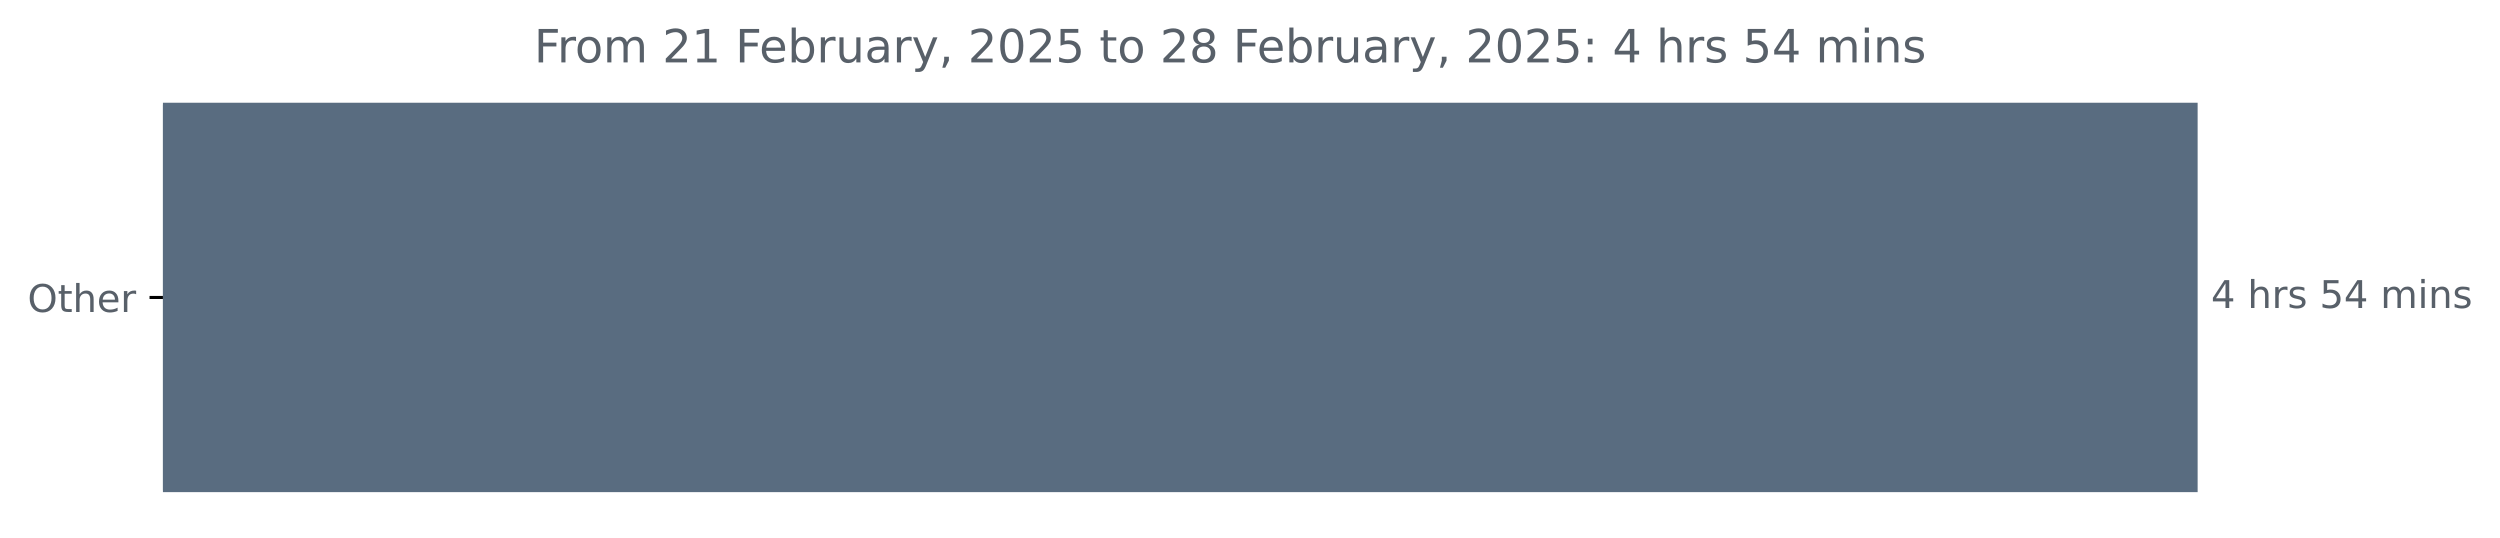
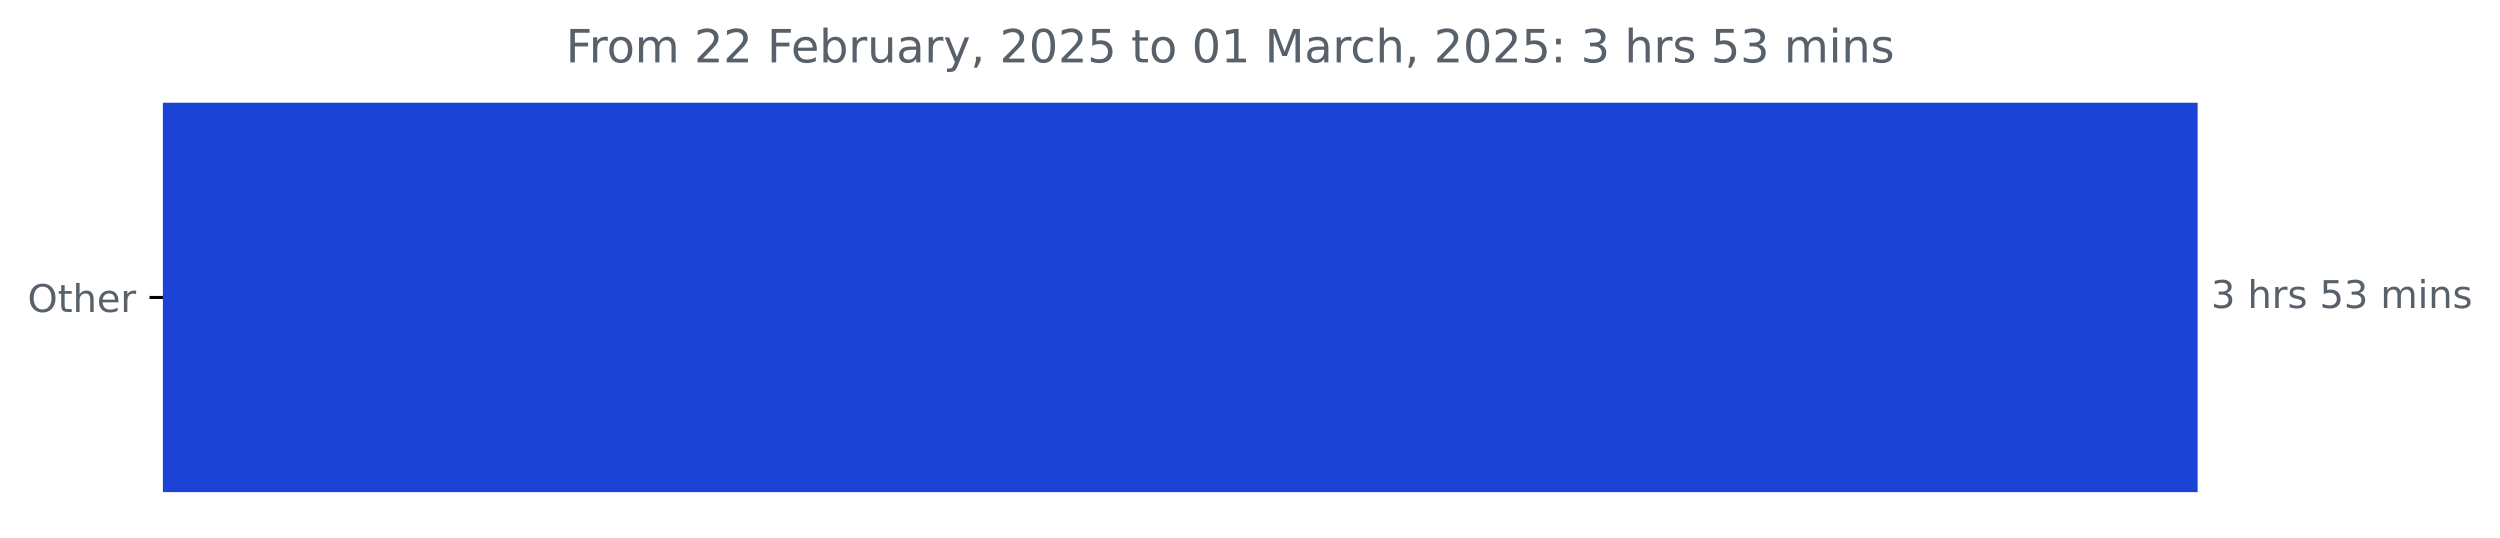
<svg xmlns="http://www.w3.org/2000/svg" xmlns:xlink="http://www.w3.org/1999/xlink" width="653.568pt" height="140.398pt" viewBox="0 0 653.568 140.398" version="1.1">
  <defs>
    <style type="text/css">*{stroke-linejoin: round; stroke-linecap: butt}</style>
  </defs>
  <g id="figure_1">
    <g id="patch_1">
      <path d="M 0 140.398  L 653.568 140.398  L 653.568 0  L 0 0  L 0 140.398  z " style="fill: none" />
    </g>
    <g id="axes_1">
      <g id="patch_2">
-         <path d="M 42.594 27.358  L 574.022 27.358  L 574.022 128.158  L 42.594 128.158  z " clip-path="url(#pded0dacab2)" style="fill: #596c80; stroke: #596c80; stroke-linejoin: miter" />
+         <path d="M 42.594 27.358  L 574.022 27.358  L 574.022 128.158  L 42.594 128.158  z " clip-path="url(#p3c1f01bc2e)" style="fill: #1b43d5; stroke: #1b43d5; stroke-linejoin: miter" />
      </g>
      <g id="matplotlib.axis_1" />
      <g id="matplotlib.axis_2">
        <g id="ytick_1">
          <g id="line2d_1">
            <defs>
-               <path id="m5a7cac7fcc" d="M 0 0  L -3.5 0  " style="stroke: #000000; stroke-width: 0.8" />
+               <path id="m638107be30" d="M 0 0  L -3.5 0  " style="stroke: #000000; stroke-width: 0.8" />
            </defs>
            <g>
-               <use xlink:href="#m5a7cac7fcc" x="42.594" y="77.758" style="stroke: #000000; stroke-width: 0.8" />
+               <use xlink:href="#m638107be30" x="42.594" y="77.758" style="stroke: #000000; stroke-width: 0.8" />
            </g>
          </g>
          <g id="text_1">
            <g style="fill: #586069" transform="translate(7.2 81.55734) scale(0.1 -0.1)">
              <defs>
                <path id="DejaVuSans-4f" d="M 2522 4238  Q 1834 4238 1429 3725  Q 1025 3213 1025 2328  Q 1025 1447 1429 934  Q 1834 422 2522 422  Q 3209 422 3611 934  Q 4013 1447 4013 2328  Q 4013 3213 3611 3725  Q 3209 4238 2522 4238  z M 2522 4750  Q 3503 4750 4090 4092  Q 4678 3434 4678 2328  Q 4678 1225 4090 567  Q 3503 -91 2522 -91  Q 1538 -91 948 565  Q 359 1222 359 2328  Q 359 3434 948 4092  Q 1538 4750 2522 4750  z " transform="scale(0.015625)" />
                <path id="DejaVuSans-74" d="M 1172 4494  L 1172 3500  L 2356 3500  L 2356 3053  L 1172 3053  L 1172 1153  Q 1172 725 1289 603  Q 1406 481 1766 481  L 2356 481  L 2356 0  L 1766 0  Q 1100 0 847 248  Q 594 497 594 1153  L 594 3053  L 172 3053  L 172 3500  L 594 3500  L 594 4494  L 1172 4494  z " transform="scale(0.015625)" />
                <path id="DejaVuSans-68" d="M 3513 2113  L 3513 0  L 2938 0  L 2938 2094  Q 2938 2591 2744 2837  Q 2550 3084 2163 3084  Q 1697 3084 1428 2787  Q 1159 2491 1159 1978  L 1159 0  L 581 0  L 581 4863  L 1159 4863  L 1159 2956  Q 1366 3272 1645 3428  Q 1925 3584 2291 3584  Q 2894 3584 3203 3211  Q 3513 2838 3513 2113  z " transform="scale(0.015625)" />
                <path id="DejaVuSans-65" d="M 3597 1894  L 3597 1613  L 953 1613  Q 991 1019 1311 708  Q 1631 397 2203 397  Q 2534 397 2845 478  Q 3156 559 3463 722  L 3463 178  Q 3153 47 2828 -22  Q 2503 -91 2169 -91  Q 1331 -91 842 396  Q 353 884 353 1716  Q 353 2575 817 3079  Q 1281 3584 2069 3584  Q 2775 3584 3186 3129  Q 3597 2675 3597 1894  z M 3022 2063  Q 3016 2534 2758 2815  Q 2500 3097 2075 3097  Q 1594 3097 1305 2825  Q 1016 2553 972 2059  L 3022 2063  z " transform="scale(0.015625)" />
                <path id="DejaVuSans-72" d="M 2631 2963  Q 2534 3019 2420 3045  Q 2306 3072 2169 3072  Q 1681 3072 1420 2755  Q 1159 2438 1159 1844  L 1159 0  L 581 0  L 581 3500  L 1159 3500  L 1159 2956  Q 1341 3275 1631 3429  Q 1922 3584 2338 3584  Q 2397 3584 2469 3576  Q 2541 3569 2628 3553  L 2631 2963  z " transform="scale(0.015625)" />
              </defs>
              <use xlink:href="#DejaVuSans-4f" />
              <use xlink:href="#DejaVuSans-74" x="78.711" />
              <use xlink:href="#DejaVuSans-68" x="117.92" />
              <use xlink:href="#DejaVuSans-65" x="181.299" />
              <use xlink:href="#DejaVuSans-72" x="242.822" />
            </g>
          </g>
        </g>
      </g>
      <g id="text_2">
        <g style="fill: #586069" transform="translate(578.0223 80.5175) scale(0.1 -0.1)">
          <defs>
-             <path id="DejaVuSans-34" d="M 2419 4116  L 825 1625  L 2419 1625  L 2419 4116  z M 2253 4666  L 3047 4666  L 3047 1625  L 3713 1625  L 3713 1100  L 3047 1100  L 3047 0  L 2419 0  L 2419 1100  L 313 1100  L 313 1709  L 2253 4666  z " transform="scale(0.015625)" />
+             <path id="DejaVuSans-33" d="M 2597 2516  Q 3050 2419 3304 2112  Q 3559 1806 3559 1356  Q 3559 666 3084 287  Q 2609 -91 1734 -91  Q 1441 -91 1130 -33  Q 819 25 488 141  L 488 750  Q 750 597 1062 519  Q 1375 441 1716 441  Q 2309 441 2620 675  Q 2931 909 2931 1356  Q 2931 1769 2642 2001  Q 2353 2234 1838 2234  L 1294 2234  L 1294 2753  L 1863 2753  Q 2328 2753 2575 2939  Q 2822 3125 2822 3475  Q 2822 3834 2567 4026  Q 2313 4219 1838 4219  Q 1578 4219 1281 4162  Q 984 4106 628 3988  L 628 4550  Q 988 4650 1302 4700  Q 1616 4750 1894 4750  Q 2613 4750 3031 4423  Q 3450 4097 3450 3541  Q 3450 3153 3228 2886  Q 3006 2619 2597 2516  z " transform="scale(0.015625)" />
            <path id="DejaVuSans-20" transform="scale(0.015625)" />
            <path id="DejaVuSans-73" d="M 2834 3397  L 2834 2853  Q 2591 2978 2328 3040  Q 2066 3103 1784 3103  Q 1356 3103 1142 2972  Q 928 2841 928 2578  Q 928 2378 1081 2264  Q 1234 2150 1697 2047  L 1894 2003  Q 2506 1872 2764 1633  Q 3022 1394 3022 966  Q 3022 478 2636 193  Q 2250 -91 1575 -91  Q 1294 -91 989 -36  Q 684 19 347 128  L 347 722  Q 666 556 975 473  Q 1284 391 1588 391  Q 1994 391 2212 530  Q 2431 669 2431 922  Q 2431 1156 2273 1281  Q 2116 1406 1581 1522  L 1381 1569  Q 847 1681 609 1914  Q 372 2147 372 2553  Q 372 3047 722 3315  Q 1072 3584 1716 3584  Q 2034 3584 2315 3537  Q 2597 3491 2834 3397  z " transform="scale(0.015625)" />
            <path id="DejaVuSans-35" d="M 691 4666  L 3169 4666  L 3169 4134  L 1269 4134  L 1269 2991  Q 1406 3038 1543 3061  Q 1681 3084 1819 3084  Q 2600 3084 3056 2656  Q 3513 2228 3513 1497  Q 3513 744 3044 326  Q 2575 -91 1722 -91  Q 1428 -91 1123 -41  Q 819 9 494 109  L 494 744  Q 775 591 1075 516  Q 1375 441 1709 441  Q 2250 441 2565 725  Q 2881 1009 2881 1497  Q 2881 1984 2565 2268  Q 2250 2553 1709 2553  Q 1456 2553 1204 2497  Q 953 2441 691 2322  L 691 4666  z " transform="scale(0.015625)" />
            <path id="DejaVuSans-6d" d="M 3328 2828  Q 3544 3216 3844 3400  Q 4144 3584 4550 3584  Q 5097 3584 5394 3201  Q 5691 2819 5691 2113  L 5691 0  L 5113 0  L 5113 2094  Q 5113 2597 4934 2840  Q 4756 3084 4391 3084  Q 3944 3084 3684 2787  Q 3425 2491 3425 1978  L 3425 0  L 2847 0  L 2847 2094  Q 2847 2600 2669 2842  Q 2491 3084 2119 3084  Q 1678 3084 1418 2786  Q 1159 2488 1159 1978  L 1159 0  L 581 0  L 581 3500  L 1159 3500  L 1159 2956  Q 1356 3278 1631 3431  Q 1906 3584 2284 3584  Q 2666 3584 2933 3390  Q 3200 3197 3328 2828  z " transform="scale(0.015625)" />
            <path id="DejaVuSans-69" d="M 603 3500  L 1178 3500  L 1178 0  L 603 0  L 603 3500  z M 603 4863  L 1178 4863  L 1178 4134  L 603 4134  L 603 4863  z " transform="scale(0.015625)" />
            <path id="DejaVuSans-6e" d="M 3513 2113  L 3513 0  L 2938 0  L 2938 2094  Q 2938 2591 2744 2837  Q 2550 3084 2163 3084  Q 1697 3084 1428 2787  Q 1159 2491 1159 1978  L 1159 0  L 581 0  L 581 3500  L 1159 3500  L 1159 2956  Q 1366 3272 1645 3428  Q 1925 3584 2291 3584  Q 2894 3584 3203 3211  Q 3513 2838 3513 2113  z " transform="scale(0.015625)" />
          </defs>
-           <use xlink:href="#DejaVuSans-34" />
+           <use xlink:href="#DejaVuSans-33" />
          <use xlink:href="#DejaVuSans-20" x="63.623" />
          <use xlink:href="#DejaVuSans-68" x="95.41" />
          <use xlink:href="#DejaVuSans-72" x="158.789" />
          <use xlink:href="#DejaVuSans-73" x="199.902" />
          <use xlink:href="#DejaVuSans-20" x="252.002" />
          <use xlink:href="#DejaVuSans-35" x="283.789" />
-           <use xlink:href="#DejaVuSans-34" x="347.412" />
+           <use xlink:href="#DejaVuSans-33" x="347.412" />
          <use xlink:href="#DejaVuSans-20" x="411.035" />
          <use xlink:href="#DejaVuSans-6d" x="442.822" />
          <use xlink:href="#DejaVuSans-69" x="540.234" />
          <use xlink:href="#DejaVuSans-6e" x="568.018" />
          <use xlink:href="#DejaVuSans-73" x="631.396" />
        </g>
      </g>
      <g id="text_3">
-         <g style="fill: #586069" transform="translate(139.6287 16.31812) scale(0.12 -0.12)">
+         <g style="fill: #586069" transform="translate(147.9275 16.31812) scale(0.12 -0.12)">
          <defs>
            <path id="DejaVuSans-46" d="M 628 4666  L 3309 4666  L 3309 4134  L 1259 4134  L 1259 2759  L 3109 2759  L 3109 2228  L 1259 2228  L 1259 0  L 628 0  L 628 4666  z " transform="scale(0.015625)" />
            <path id="DejaVuSans-6f" d="M 1959 3097  Q 1497 3097 1228 2736  Q 959 2375 959 1747  Q 959 1119 1226 758  Q 1494 397 1959 397  Q 2419 397 2687 759  Q 2956 1122 2956 1747  Q 2956 2369 2687 2733  Q 2419 3097 1959 3097  z M 1959 3584  Q 2709 3584 3137 3096  Q 3566 2609 3566 1747  Q 3566 888 3137 398  Q 2709 -91 1959 -91  Q 1206 -91 779 398  Q 353 888 353 1747  Q 353 2609 779 3096  Q 1206 3584 1959 3584  z " transform="scale(0.015625)" />
            <path id="DejaVuSans-32" d="M 1228 531  L 3431 531  L 3431 0  L 469 0  L 469 531  Q 828 903 1448 1529  Q 2069 2156 2228 2338  Q 2531 2678 2651 2914  Q 2772 3150 2772 3378  Q 2772 3750 2511 3984  Q 2250 4219 1831 4219  Q 1534 4219 1204 4116  Q 875 4013 500 3803  L 500 4441  Q 881 4594 1212 4672  Q 1544 4750 1819 4750  Q 2544 4750 2975 4387  Q 3406 4025 3406 3419  Q 3406 3131 3298 2873  Q 3191 2616 2906 2266  Q 2828 2175 2409 1742  Q 1991 1309 1228 531  z " transform="scale(0.015625)" />
-             <path id="DejaVuSans-31" d="M 794 531  L 1825 531  L 1825 4091  L 703 3866  L 703 4441  L 1819 4666  L 2450 4666  L 2450 531  L 3481 531  L 3481 0  L 794 0  L 794 531  z " transform="scale(0.015625)" />
            <path id="DejaVuSans-62" d="M 3116 1747  Q 3116 2381 2855 2742  Q 2594 3103 2138 3103  Q 1681 3103 1420 2742  Q 1159 2381 1159 1747  Q 1159 1113 1420 752  Q 1681 391 2138 391  Q 2594 391 2855 752  Q 3116 1113 3116 1747  z M 1159 2969  Q 1341 3281 1617 3432  Q 1894 3584 2278 3584  Q 2916 3584 3314 3078  Q 3713 2572 3713 1747  Q 3713 922 3314 415  Q 2916 -91 2278 -91  Q 1894 -91 1617 61  Q 1341 213 1159 525  L 1159 0  L 581 0  L 581 4863  L 1159 4863  L 1159 2969  z " transform="scale(0.015625)" />
            <path id="DejaVuSans-75" d="M 544 1381  L 544 3500  L 1119 3500  L 1119 1403  Q 1119 906 1312 657  Q 1506 409 1894 409  Q 2359 409 2629 706  Q 2900 1003 2900 1516  L 2900 3500  L 3475 3500  L 3475 0  L 2900 0  L 2900 538  Q 2691 219 2414 64  Q 2138 -91 1772 -91  Q 1169 -91 856 284  Q 544 659 544 1381  z M 1991 3584  L 1991 3584  z " transform="scale(0.015625)" />
            <path id="DejaVuSans-61" d="M 2194 1759  Q 1497 1759 1228 1600  Q 959 1441 959 1056  Q 959 750 1161 570  Q 1363 391 1709 391  Q 2188 391 2477 730  Q 2766 1069 2766 1631  L 2766 1759  L 2194 1759  z M 3341 1997  L 3341 0  L 2766 0  L 2766 531  Q 2569 213 2275 61  Q 1981 -91 1556 -91  Q 1019 -91 701 211  Q 384 513 384 1019  Q 384 1609 779 1909  Q 1175 2209 1959 2209  L 2766 2209  L 2766 2266  Q 2766 2663 2505 2880  Q 2244 3097 1772 3097  Q 1472 3097 1187 3025  Q 903 2953 641 2809  L 641 3341  Q 956 3463 1253 3523  Q 1550 3584 1831 3584  Q 2591 3584 2966 3190  Q 3341 2797 3341 1997  z " transform="scale(0.015625)" />
            <path id="DejaVuSans-79" d="M 2059 -325  Q 1816 -950 1584 -1140  Q 1353 -1331 966 -1331  L 506 -1331  L 506 -850  L 844 -850  Q 1081 -850 1212 -737  Q 1344 -625 1503 -206  L 1606 56  L 191 3500  L 800 3500  L 1894 763  L 2988 3500  L 3597 3500  L 2059 -325  z " transform="scale(0.015625)" />
            <path id="DejaVuSans-2c" d="M 750 794  L 1409 794  L 1409 256  L 897 -744  L 494 -744  L 750 256  L 750 794  z " transform="scale(0.015625)" />
            <path id="DejaVuSans-30" d="M 2034 4250  Q 1547 4250 1301 3770  Q 1056 3291 1056 2328  Q 1056 1369 1301 889  Q 1547 409 2034 409  Q 2525 409 2770 889  Q 3016 1369 3016 2328  Q 3016 3291 2770 3770  Q 2525 4250 2034 4250  z M 2034 4750  Q 2819 4750 3233 4129  Q 3647 3509 3647 2328  Q 3647 1150 3233 529  Q 2819 -91 2034 -91  Q 1250 -91 836 529  Q 422 1150 422 2328  Q 422 3509 836 4129  Q 1250 4750 2034 4750  z " transform="scale(0.015625)" />
-             <path id="DejaVuSans-38" d="M 2034 2216  Q 1584 2216 1326 1975  Q 1069 1734 1069 1313  Q 1069 891 1326 650  Q 1584 409 2034 409  Q 2484 409 2743 651  Q 3003 894 3003 1313  Q 3003 1734 2745 1975  Q 2488 2216 2034 2216  z M 1403 2484  Q 997 2584 770 2862  Q 544 3141 544 3541  Q 544 4100 942 4425  Q 1341 4750 2034 4750  Q 2731 4750 3128 4425  Q 3525 4100 3525 3541  Q 3525 3141 3298 2862  Q 3072 2584 2669 2484  Q 3125 2378 3379 2068  Q 3634 1759 3634 1313  Q 3634 634 3220 271  Q 2806 -91 2034 -91  Q 1263 -91 848 271  Q 434 634 434 1313  Q 434 1759 690 2068  Q 947 2378 1403 2484  z M 1172 3481  Q 1172 3119 1398 2916  Q 1625 2713 2034 2713  Q 2441 2713 2670 2916  Q 2900 3119 2900 3481  Q 2900 3844 2670 4047  Q 2441 4250 2034 4250  Q 1625 4250 1398 4047  Q 1172 3844 1172 3481  z " transform="scale(0.015625)" />
+             <path id="DejaVuSans-31" d="M 794 531  L 1825 531  L 1825 4091  L 703 3866  L 703 4441  L 1819 4666  L 2450 4666  L 2450 531  L 3481 531  L 3481 0  L 794 0  L 794 531  z " transform="scale(0.015625)" />
+             <path id="DejaVuSans-4d" d="M 628 4666  L 1569 4666  L 2759 1491  L 3956 4666  L 4897 4666  L 4897 0  L 4281 0  L 4281 4097  L 3078 897  L 2444 897  L 1241 4097  L 1241 0  L 628 0  L 628 4666  z " transform="scale(0.015625)" />
+             <path id="DejaVuSans-63" d="M 3122 3366  L 3122 2828  Q 2878 2963 2633 3030  Q 2388 3097 2138 3097  Q 1578 3097 1268 2742  Q 959 2388 959 1747  Q 959 1106 1268 751  Q 1578 397 2138 397  Q 2388 397 2633 464  Q 2878 531 3122 666  L 3122 134  Q 2881 22 2623 -34  Q 2366 -91 2075 -91  Q 1284 -91 818 406  Q 353 903 353 1747  Q 353 2603 823 3093  Q 1294 3584 2113 3584  Q 2378 3584 2631 3529  Q 2884 3475 3122 3366  z " transform="scale(0.015625)" />
            <path id="DejaVuSans-3a" d="M 750 794  L 1409 794  L 1409 0  L 750 0  L 750 794  z M 750 3309  L 1409 3309  L 1409 2516  L 750 2516  L 750 3309  z " transform="scale(0.015625)" />
          </defs>
          <use xlink:href="#DejaVuSans-46" />
          <use xlink:href="#DejaVuSans-72" x="50.27" />
          <use xlink:href="#DejaVuSans-6f" x="89.133" />
          <use xlink:href="#DejaVuSans-6d" x="150.314" />
          <use xlink:href="#DejaVuSans-20" x="247.727" />
          <use xlink:href="#DejaVuSans-32" x="279.514" />
-           <use xlink:href="#DejaVuSans-31" x="343.137" />
+           <use xlink:href="#DejaVuSans-32" x="343.137" />
          <use xlink:href="#DejaVuSans-20" x="406.76" />
          <use xlink:href="#DejaVuSans-46" x="438.547" />
          <use xlink:href="#DejaVuSans-65" x="490.566" />
          <use xlink:href="#DejaVuSans-62" x="552.09" />
          <use xlink:href="#DejaVuSans-72" x="615.566" />
          <use xlink:href="#DejaVuSans-75" x="656.68" />
          <use xlink:href="#DejaVuSans-61" x="720.059" />
          <use xlink:href="#DejaVuSans-72" x="781.338" />
          <use xlink:href="#DejaVuSans-79" x="822.451" />
          <use xlink:href="#DejaVuSans-2c" x="881.631" />
          <use xlink:href="#DejaVuSans-20" x="913.418" />
          <use xlink:href="#DejaVuSans-32" x="945.205" />
          <use xlink:href="#DejaVuSans-30" x="1008.828" />
          <use xlink:href="#DejaVuSans-32" x="1072.451" />
          <use xlink:href="#DejaVuSans-35" x="1136.074" />
          <use xlink:href="#DejaVuSans-20" x="1199.697" />
          <use xlink:href="#DejaVuSans-74" x="1231.484" />
          <use xlink:href="#DejaVuSans-6f" x="1270.693" />
          <use xlink:href="#DejaVuSans-20" x="1331.875" />
-           <use xlink:href="#DejaVuSans-32" x="1363.662" />
-           <use xlink:href="#DejaVuSans-38" x="1427.285" />
+           <use xlink:href="#DejaVuSans-30" x="1363.662" />
+           <use xlink:href="#DejaVuSans-31" x="1427.285" />
          <use xlink:href="#DejaVuSans-20" x="1490.908" />
-           <use xlink:href="#DejaVuSans-46" x="1522.695" />
-           <use xlink:href="#DejaVuSans-65" x="1574.715" />
-           <use xlink:href="#DejaVuSans-62" x="1636.238" />
-           <use xlink:href="#DejaVuSans-72" x="1699.715" />
-           <use xlink:href="#DejaVuSans-75" x="1740.828" />
-           <use xlink:href="#DejaVuSans-61" x="1804.207" />
-           <use xlink:href="#DejaVuSans-72" x="1865.486" />
-           <use xlink:href="#DejaVuSans-79" x="1906.6" />
-           <use xlink:href="#DejaVuSans-2c" x="1965.779" />
-           <use xlink:href="#DejaVuSans-20" x="1997.566" />
-           <use xlink:href="#DejaVuSans-32" x="2029.354" />
-           <use xlink:href="#DejaVuSans-30" x="2092.977" />
-           <use xlink:href="#DejaVuSans-32" x="2156.6" />
-           <use xlink:href="#DejaVuSans-35" x="2220.223" />
-           <use xlink:href="#DejaVuSans-3a" x="2283.846" />
-           <use xlink:href="#DejaVuSans-20" x="2317.537" />
-           <use xlink:href="#DejaVuSans-34" x="2349.324" />
-           <use xlink:href="#DejaVuSans-20" x="2412.947" />
-           <use xlink:href="#DejaVuSans-68" x="2444.734" />
-           <use xlink:href="#DejaVuSans-72" x="2508.113" />
-           <use xlink:href="#DejaVuSans-73" x="2549.227" />
-           <use xlink:href="#DejaVuSans-20" x="2601.326" />
-           <use xlink:href="#DejaVuSans-35" x="2633.113" />
-           <use xlink:href="#DejaVuSans-34" x="2696.736" />
-           <use xlink:href="#DejaVuSans-20" x="2760.359" />
-           <use xlink:href="#DejaVuSans-6d" x="2792.146" />
-           <use xlink:href="#DejaVuSans-69" x="2889.559" />
-           <use xlink:href="#DejaVuSans-6e" x="2917.342" />
-           <use xlink:href="#DejaVuSans-73" x="2980.721" />
+           <use xlink:href="#DejaVuSans-4d" x="1522.695" />
+           <use xlink:href="#DejaVuSans-61" x="1608.975" />
+           <use xlink:href="#DejaVuSans-72" x="1670.254" />
+           <use xlink:href="#DejaVuSans-63" x="1709.117" />
+           <use xlink:href="#DejaVuSans-68" x="1764.098" />
+           <use xlink:href="#DejaVuSans-2c" x="1827.477" />
+           <use xlink:href="#DejaVuSans-20" x="1859.264" />
+           <use xlink:href="#DejaVuSans-32" x="1891.051" />
+           <use xlink:href="#DejaVuSans-30" x="1954.674" />
+           <use xlink:href="#DejaVuSans-32" x="2018.297" />
+           <use xlink:href="#DejaVuSans-35" x="2081.92" />
+           <use xlink:href="#DejaVuSans-3a" x="2145.543" />
+           <use xlink:href="#DejaVuSans-20" x="2179.234" />
+           <use xlink:href="#DejaVuSans-33" x="2211.021" />
+           <use xlink:href="#DejaVuSans-20" x="2274.645" />
+           <use xlink:href="#DejaVuSans-68" x="2306.432" />
+           <use xlink:href="#DejaVuSans-72" x="2369.811" />
+           <use xlink:href="#DejaVuSans-73" x="2410.924" />
+           <use xlink:href="#DejaVuSans-20" x="2463.023" />
+           <use xlink:href="#DejaVuSans-35" x="2494.811" />
+           <use xlink:href="#DejaVuSans-33" x="2558.434" />
+           <use xlink:href="#DejaVuSans-20" x="2622.057" />
+           <use xlink:href="#DejaVuSans-6d" x="2653.844" />
+           <use xlink:href="#DejaVuSans-69" x="2751.256" />
+           <use xlink:href="#DejaVuSans-6e" x="2779.039" />
+           <use xlink:href="#DejaVuSans-73" x="2842.418" />
        </g>
      </g>
    </g>
  </g>
  <defs>
-     <clipPath id="pded0dacab2">
+     <clipPath id="p3c1f01bc2e">
      <rect x="42.594" y="22.318" width="558" height="110.88" />
    </clipPath>
  </defs>
</svg>
